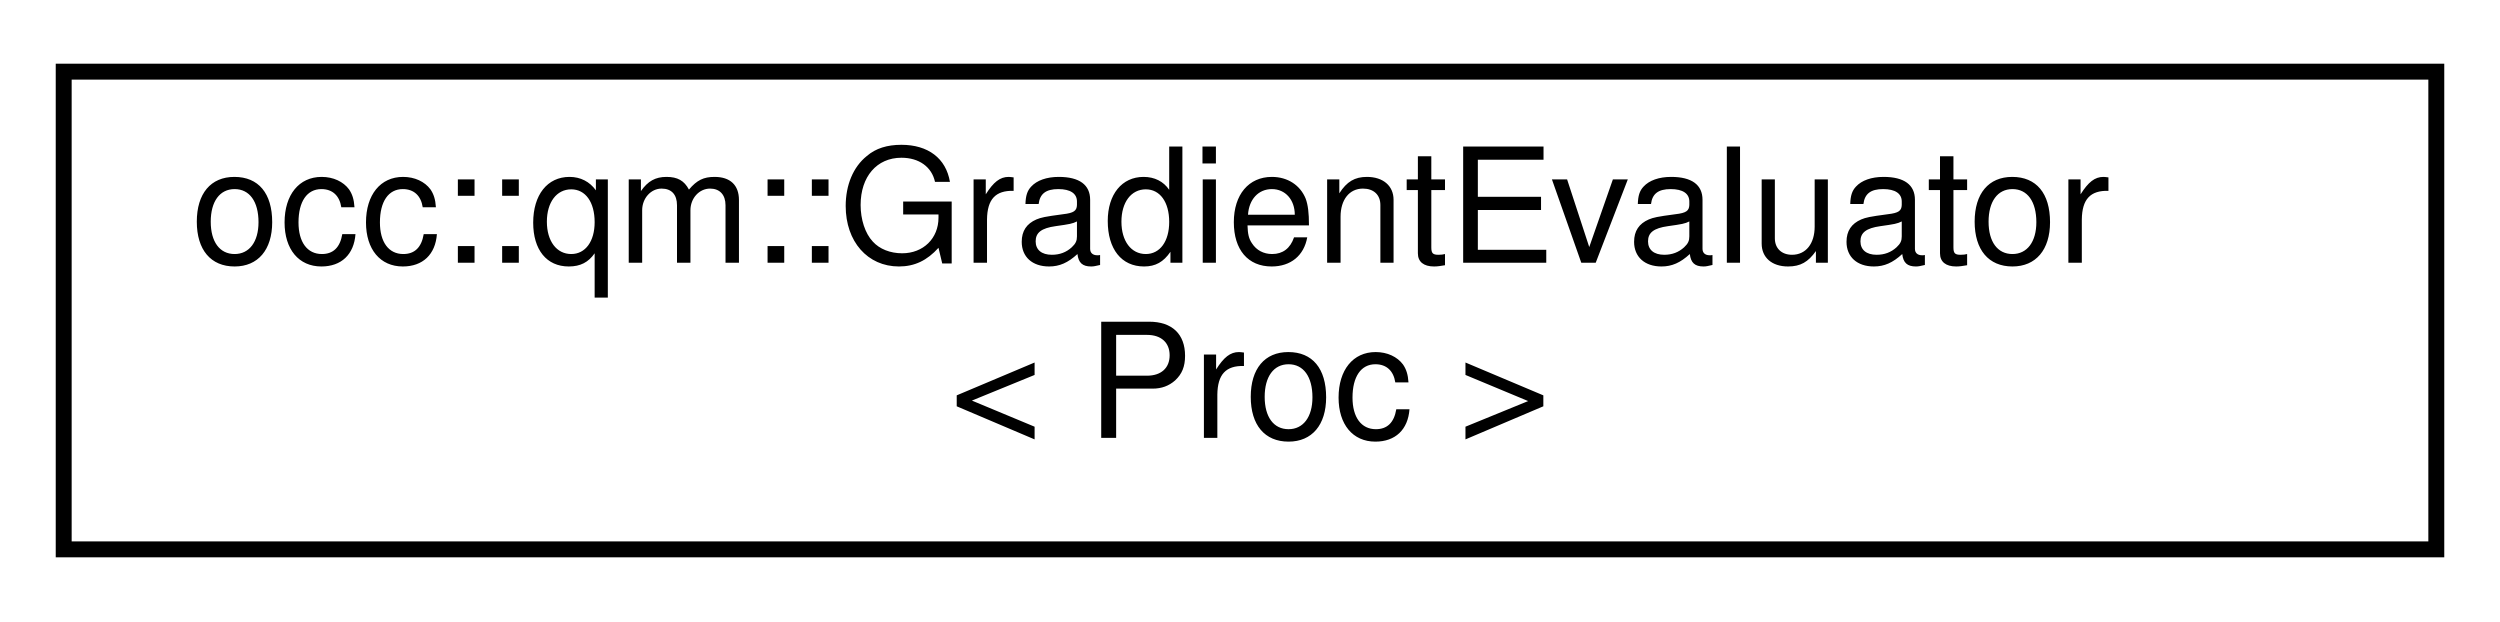
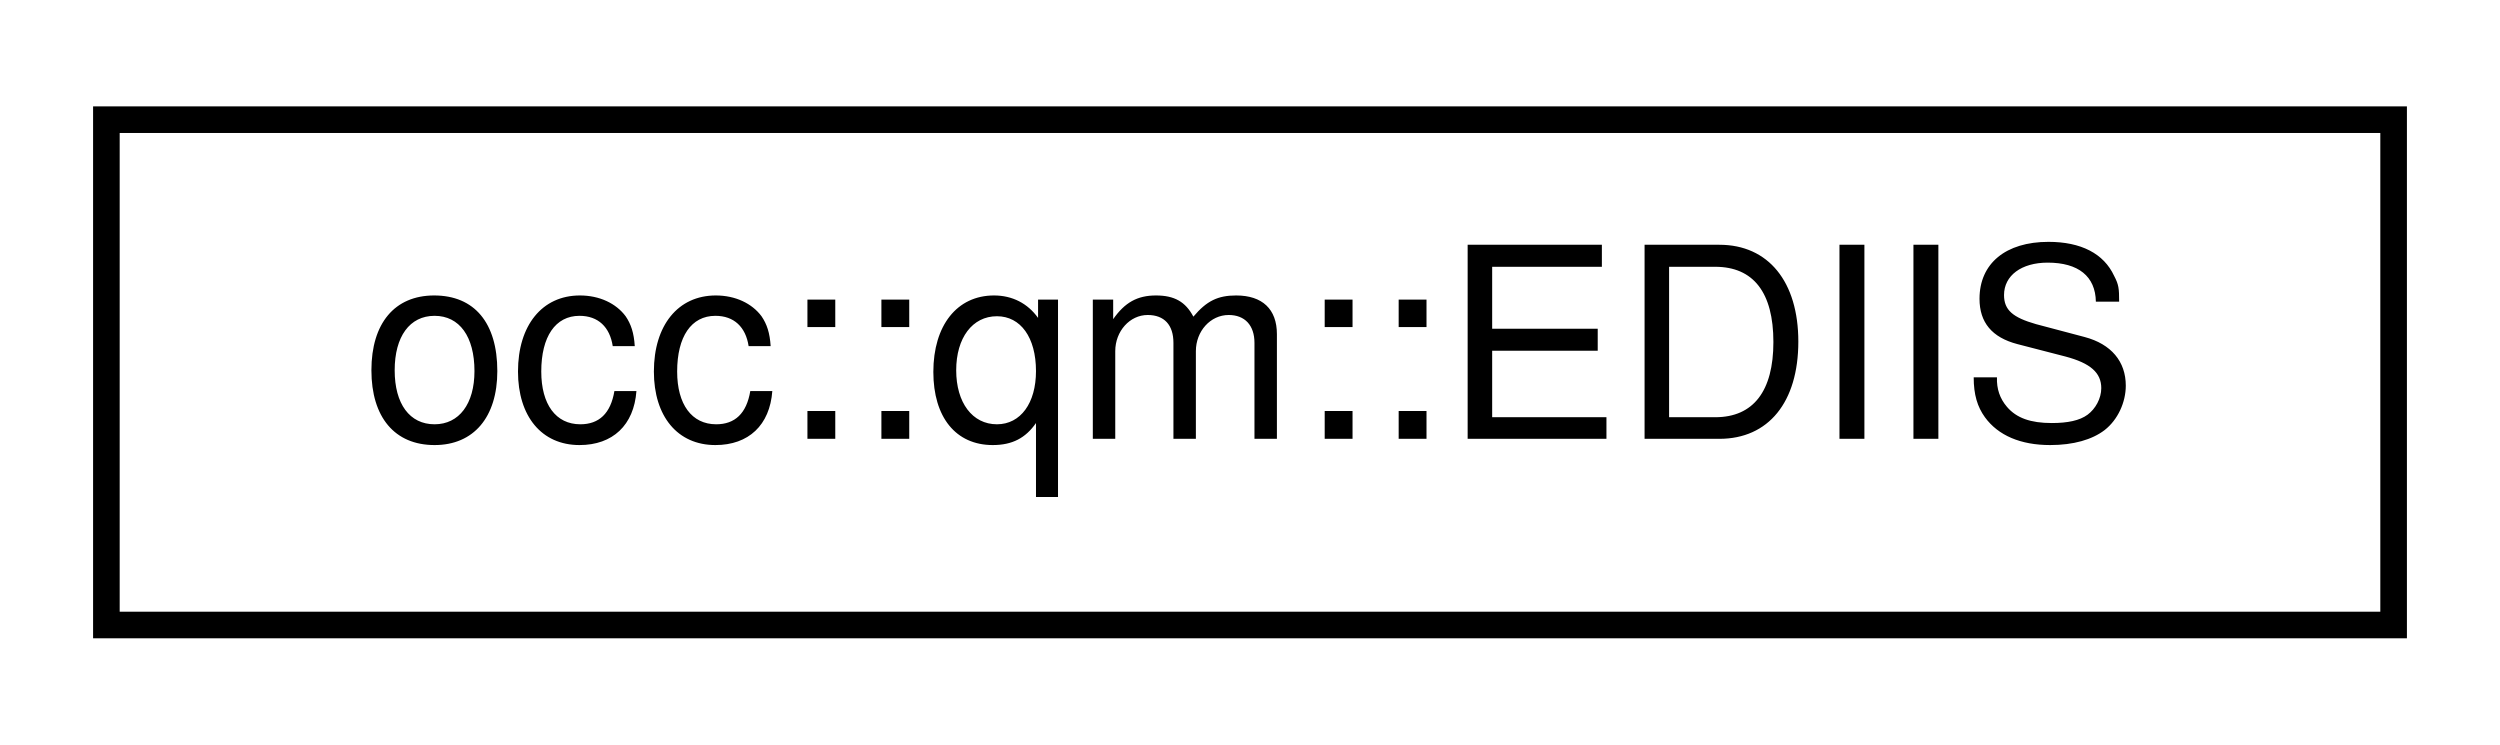
- <svg xmlns="http://www.w3.org/2000/svg" xmlns:xlink="http://www.w3.org/1999/xlink" width="157pt" height="39pt" viewBox="0.00 0.00 157.00 39.00">
-   <g id="graph0" class="graph" transform="scale(1 1) rotate(0) translate(4 35)">
+ <svg xmlns="http://www.w3.org/2000/svg" xmlns:xlink="http://www.w3.org/1999/xlink" width="94pt" height="28pt" viewBox="0.00 0.00 94.00 28.00">
+   <g id="graph0" class="graph" transform="scale(1 1) rotate(0) translate(4 24)">
    <g id="node1" class="node">
      <g id="a_node1">
-         <a xlink:href="classocc_1_1qm_1_1GradientEvaluator.html" target="_top" xlink:title=" ">
-           <polygon fill="none" stroke="black" points="0,-0.5 0,-30.5 149,-30.5 149,-0.5 0,-0.5" />
-           <text text-anchor="start" x="8" y="-18.5" font-family="Helvetica,sans-Serif" font-size="10.00">occ::qm::GradientEvaluator</text>
-           <text text-anchor="middle" x="74.5" y="-7.5" font-family="Helvetica,sans-Serif" font-size="10.00">&lt; Proc &gt;</text>
+         <a xlink:href="classocc_1_1qm_1_1EDIIS.html" target="_top" xlink:title=" ">
+           <polygon fill="none" stroke="black" points="0,-0.5 0,-19.5 86,-19.5 86,-0.5 0,-0.5" />
+           <text text-anchor="middle" x="43" y="-7.5" font-family="Helvetica,sans-Serif" font-size="10.00">occ::qm::EDIIS</text>
        </a>
      </g>
    </g>
  </g>
</svg>
